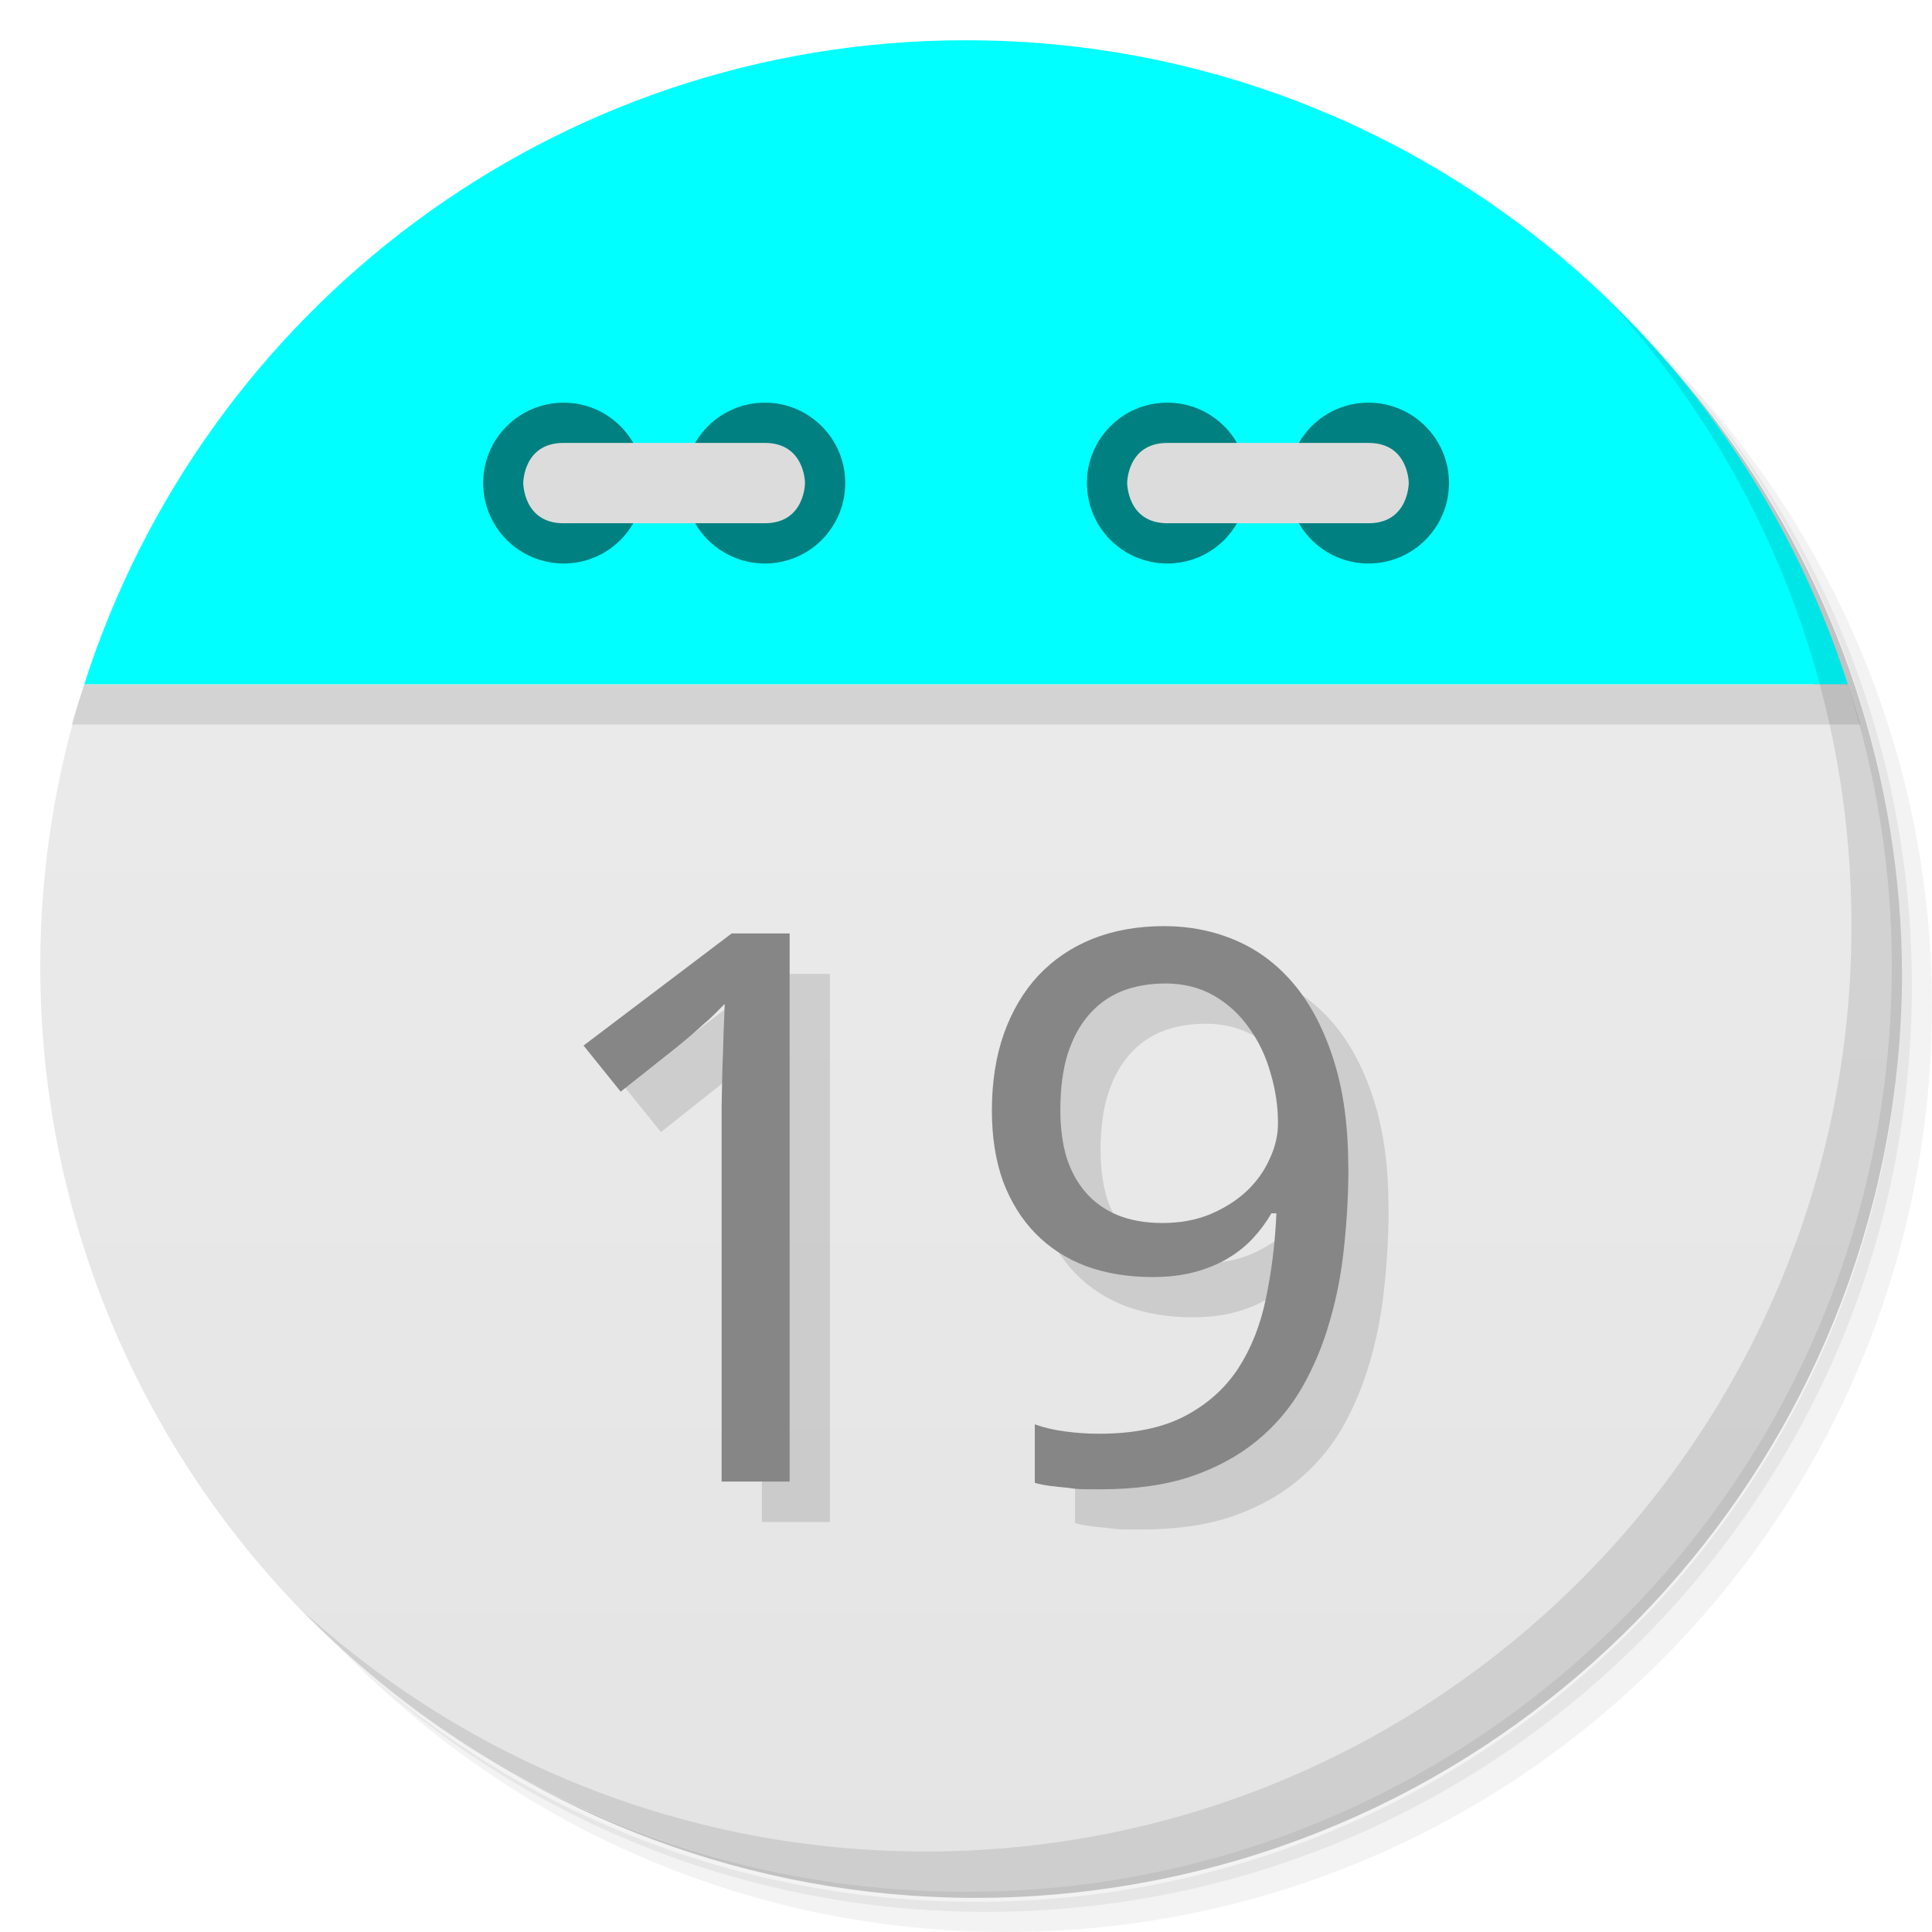
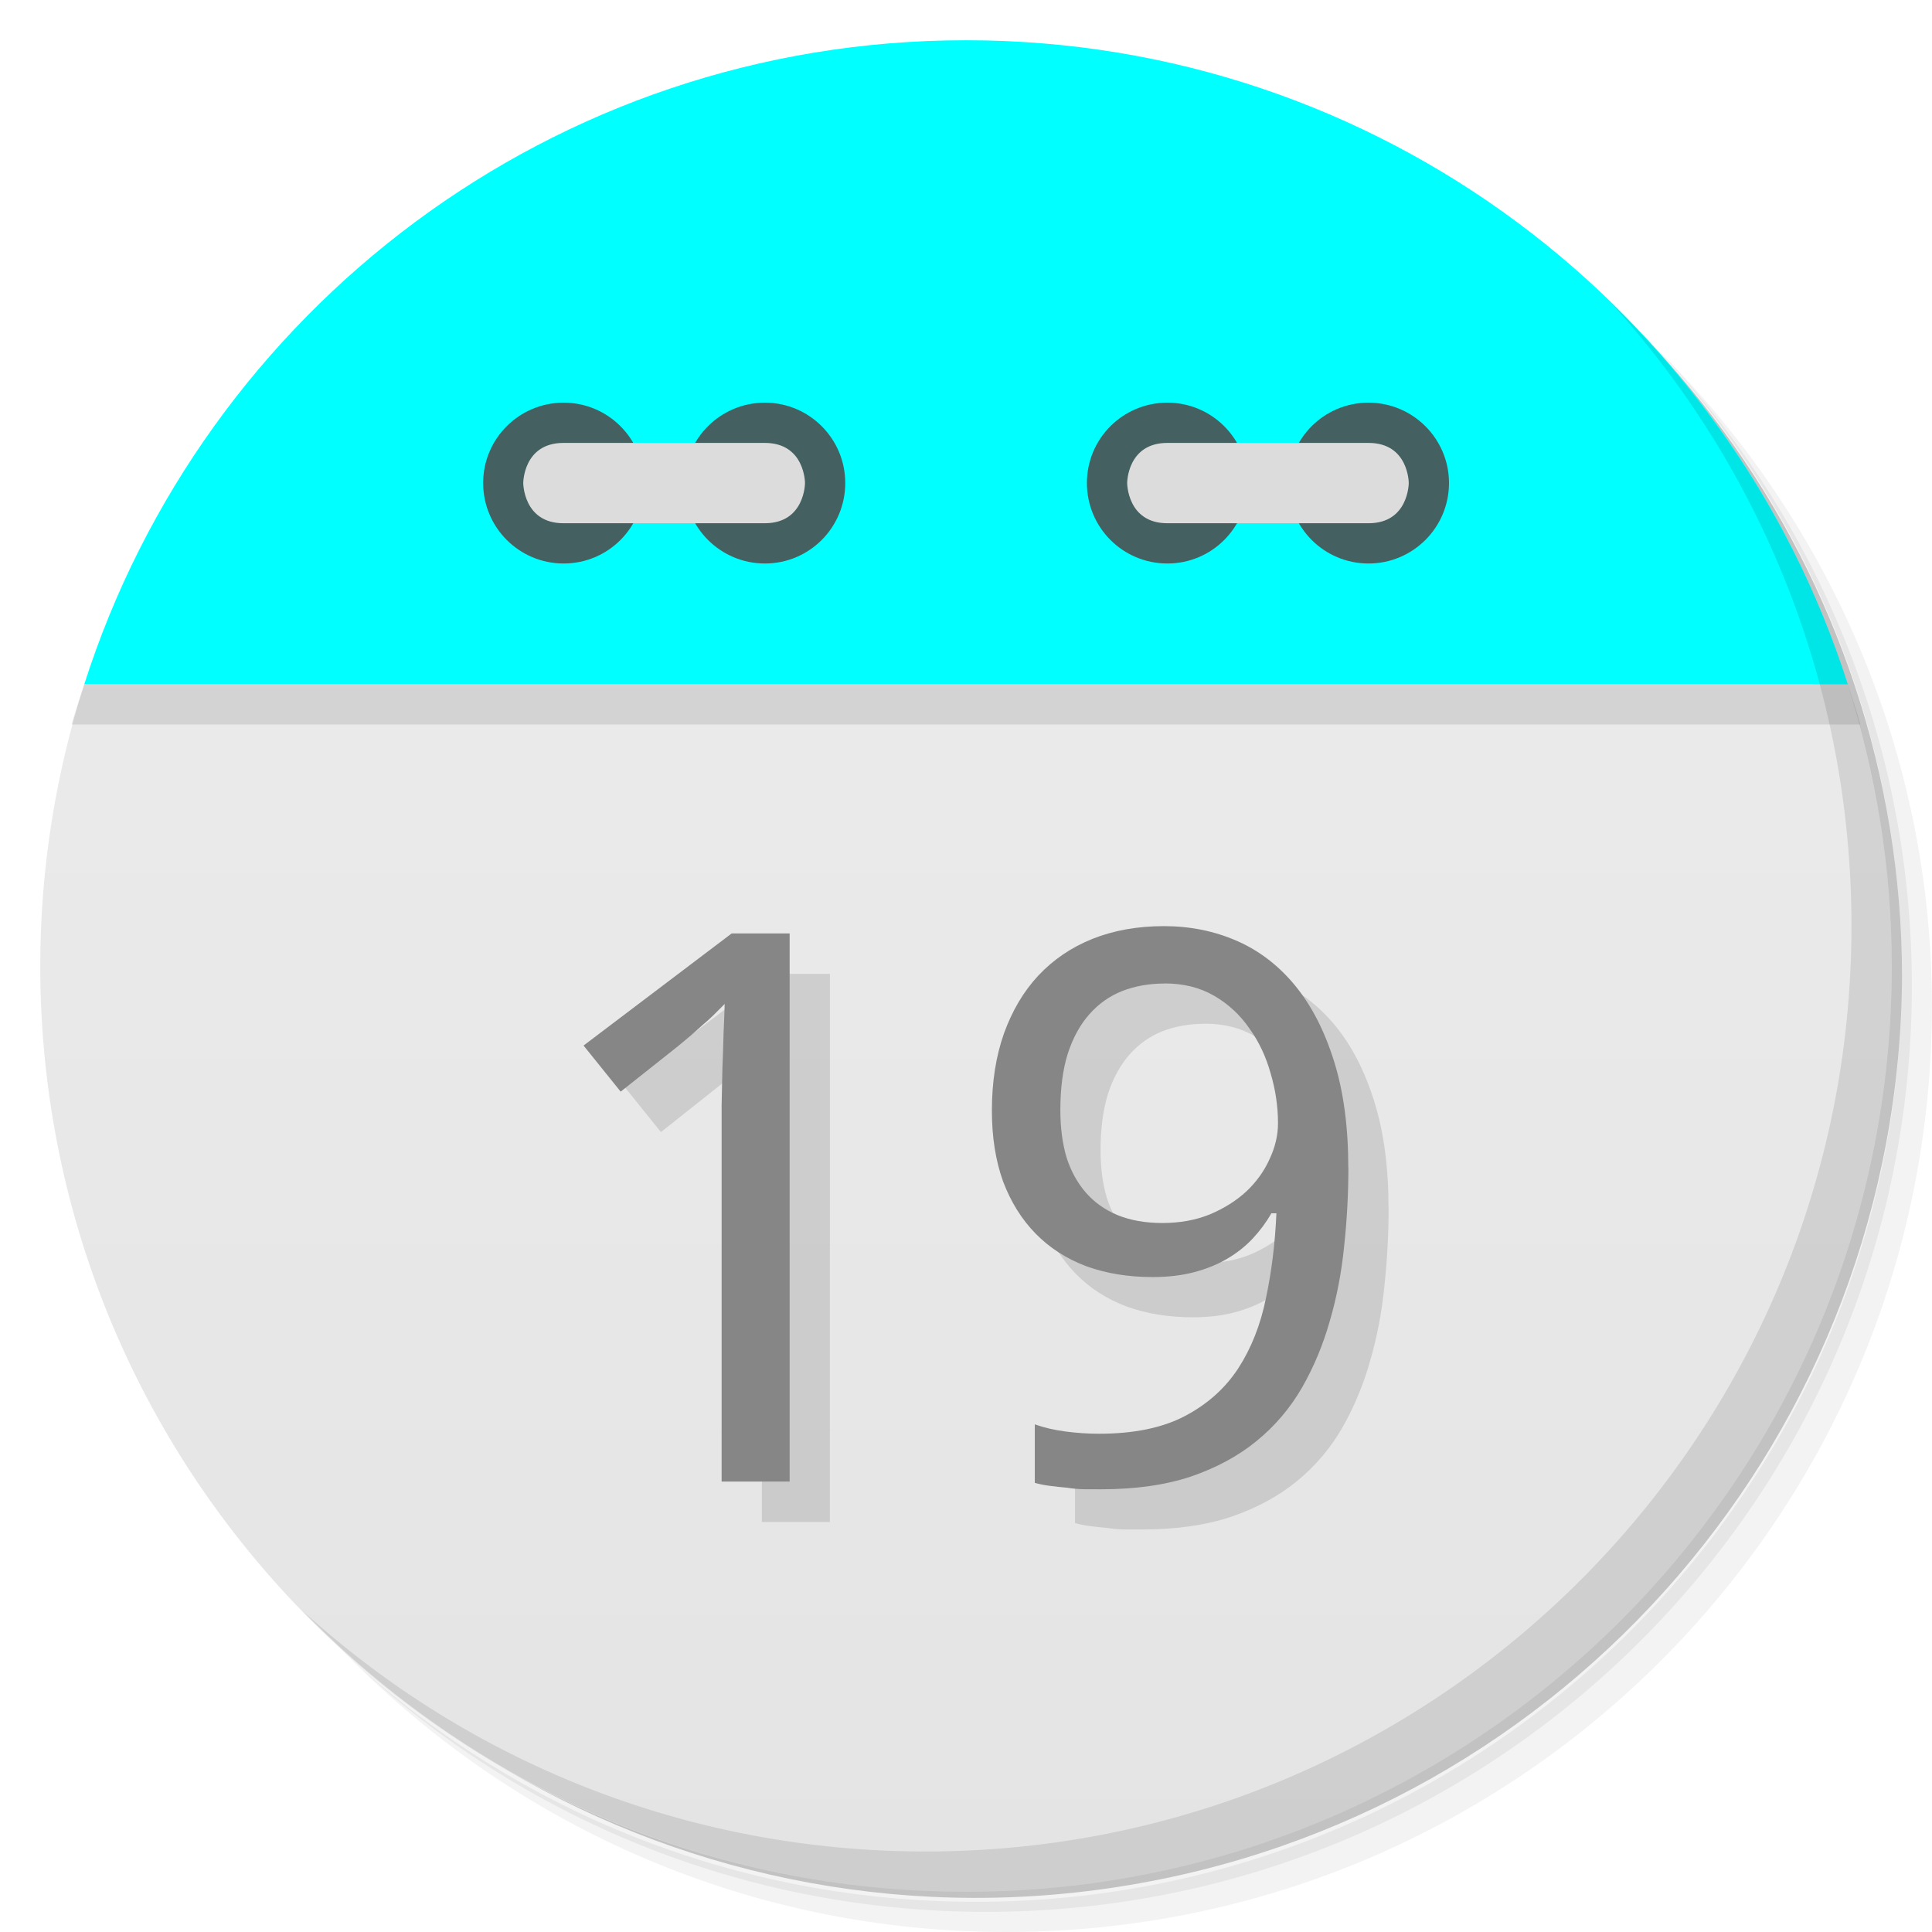
<svg xmlns="http://www.w3.org/2000/svg" viewBox="0 0 48 48">
  <defs>
    <linearGradient id="linearGradient3189" gradientUnits="userSpaceOnUse" gradientTransform="matrix(0,-1,1,0,-1.5e-6,48)" x1="1" x2="47">
      <stop style="stop-color:#e4e4e4;stop-opacity:1" />
      <stop offset="1" style="stop-color:#eee;stop-opacity:1" />
    </linearGradient>
  </defs>
  <g>
    <path d="m 36.31 5 c 5.859 4.062 9.688 10.831 9.688 18.5 c 0 12.426 -10.07 22.5 -22.5 22.5 c -7.669 0 -14.438 -3.828 -18.5 -9.688 c 1.037 1.822 2.306 3.499 3.781 4.969 c 4.085 3.712 9.514 5.969 15.469 5.969 c 12.703 0 23 -10.298 23 -23 c 0 -5.954 -2.256 -11.384 -5.969 -15.469 c -1.469 -1.475 -3.147 -2.744 -4.969 -3.781 z m 4.969 3.781 c 3.854 4.113 6.219 9.637 6.219 15.719 c 0 12.703 -10.297 23 -23 23 c -6.081 0 -11.606 -2.364 -15.719 -6.219 c 4.16 4.144 9.883 6.719 16.219 6.719 c 12.703 0 23 -10.298 23 -23 c 0 -6.335 -2.575 -12.06 -6.719 -16.219 z" style="opacity:0.05" />
    <path d="m 41.28 8.781 c 3.712 4.085 5.969 9.514 5.969 15.469 c 0 12.703 -10.297 23 -23 23 c -5.954 0 -11.384 -2.256 -15.469 -5.969 c 4.113 3.854 9.637 6.219 15.719 6.219 c 12.703 0 23 -10.298 23 -23 c 0 -6.081 -2.364 -11.606 -6.219 -15.719 z" style="opacity:0.1" />
    <path d="m 31.25 2.375 c 8.615 3.154 14.75 11.417 14.75 21.13 c 0 12.426 -10.07 22.5 -22.5 22.5 c -9.708 0 -17.971 -6.135 -21.12 -14.75 a 23 23 0 0 0 44.875 -7 a 23 23 0 0 0 -16 -21.875 z" style="opacity:0.2" />
  </g>
  <path d="m 2.094 17 c -0.704 2.207 -1.094 4.559 -1.094 7 0 12.703 10.297 23 23 23 12.703 0 23 -10.297 23 -23 0 -2.441 -0.389 -4.793 -1.094 -7 z" style="fill:url(#linearGradient3189);fill-opacity:1" />
  <path d="m 4.281 12.188 c -0.287 0.478 -0.56 0.969 -0.813 1.469 0.25 -0.495 0.529 -0.995 0.813 -1.469 z m -0.813 1.469 c -0.253 0.501 -0.502 1.01 -0.719 1.531 0.218 -0.527 0.463 -1.025 0.719 -1.531 z m 40.25 -1.469 c 0.284 0.473 0.563 0.974 0.813 1.469 -0.252 -0.5 -0.525 -0.991 -0.813 -1.469 z m 0.813 1.469 c 0.256 0.507 0.5 1 0.719 1.531 -0.216 -0.521 -0.466 -1.031 -0.719 -1.531 z m -41.844 1.688 c -0.221 0.543 -0.414 1.093 -0.594 1.656 0.178 -0.558 0.375 -1.118 0.594 -1.656 z m -0.594 1.656 c -0.106 0.332 -0.221 0.662 -0.313 1 l 44.44 0 c -0.091 -0.338 -0.207 -0.668 -0.313 -1 z m 43.813 0 c -0.18 -0.563 -0.373 -1.113 -0.594 -1.656 0.219 0.539 0.416 1.098 0.594 1.656 z" style="fill:#000;opacity:0.1;fill-opacity:1;stroke:none;fill-rule:evenodd" />
  <path d="M 24,1 C 13.738,1 5.055,7.72 2.094,17 l 43.813,0 C 42.945,7.72 34.263,1 24.001,1 Z" style="fill:#00ffff;fill-opacity:1;stroke:none;fill-rule:evenodd" />
-   <path d="m 31 12 c 0 1.105 -0.891 2 -1.996 2 -1.109 0 -2 -0.895 -2 -2 0 -1.102 0.891 -1.996 2 -1.996 1.105 0 1.996 0.898 1.996 1.996 m 0 0" style="fill:#008080;fill-opacity:1;stroke:none;fill-rule:nonzero" />
-   <path d="m 36 12 c 0 1.105 -0.895 2 -2 2 -1.105 0 -1.996 -0.895 -1.996 -2 0 -1.102 0.891 -1.996 1.996 -1.996 1.105 0 2 0.898 2 1.996 m 0 0" style="fill:#008080;fill-opacity:1;stroke:none;fill-rule:nonzero" />
+   <path d="m 31 12 c 0 1.105 -0.891 2 -1.996 2 -1.109 0 -2 -0.895 -2 -2 0 -1.102 0.891 -1.996 2 -1.996 1.105 0 1.996 0.898 1.996 1.996 m 0 0" style="fill:#456060;fill-opacity:1;stroke:none;fill-rule:nonzero" />
+   <path d="m 36 12 c 0 1.105 -0.895 2 -2 2 -1.105 0 -1.996 -0.895 -1.996 -2 0 -1.102 0.891 -1.996 1.996 -1.996 1.105 0 2 0.898 2 1.996 m 0 0" style="fill:#456060;fill-opacity:1;stroke:none;fill-rule:nonzero" />
  <path d="m 34,13 c 1,0 1,-1 1,-1 0,0 0,-0.996 -1,-0.996 l -4.996,0 c -1,0 -1,0.996 -1,0.996 0,0 0,1 1,1 M 34,13" style="fill:#dcdcdc;fill-opacity:1;stroke:none;fill-rule:nonzero" />
-   <path d="m 16 12 c 0 1.105 -0.891 2 -1.996 2 -1.105 0 -2 -0.895 -2 -2 0 -1.102 0.895 -1.996 2 -1.996 1.105 0 1.996 0.898 1.996 1.996 m 0 0" style="fill:#008080;fill-opacity:1;stroke:none;fill-rule:nonzero" />
-   <path d="m 21 12 c 0 1.105 -0.891 2 -1.996 2 -1.105 0 -2 -0.895 -2 -2 0 -1.102 0.895 -1.996 2 -1.996 1.105 0 1.996 0.898 1.996 1.996 m 0 0" style="fill:#008080;fill-opacity:1;stroke:none;fill-rule:nonzero" />
+   <path d="m 16 12 c 0 1.105 -0.891 2 -1.996 2 -1.105 0 -2 -0.895 -2 -2 0 -1.102 0.895 -1.996 2 -1.996 1.105 0 1.996 0.898 1.996 1.996 m 0 0" style="fill:#456060;fill-opacity:1;stroke:none;fill-rule:nonzero" />
+   <path d="m 21 12 c 0 1.105 -0.891 2 -1.996 2 -1.105 0 -2 -0.895 -2 -2 0 -1.102 0.895 -1.996 2 -1.996 1.105 0 1.996 0.898 1.996 1.996 m 0 0" style="fill:#456060;fill-opacity:1;stroke:none;fill-rule:nonzero" />
  <path d="m 14 13 c -1 0 -1 -1 -1 -1 0 0 0 -0.996 1 -0.996 l 5 0 c 1 0 1 0.996 1 0.996 0 0 0 1 -1 1 m -5 0" style="fill:#dcdcdc;fill-opacity:1;stroke:none;fill-rule:nonzero" />
  <g>
    <path d="m 40.03 7.531 c 3.712 4.084 5.969 9.514 5.969 15.469 0 12.703 -10.297 23 -23 23 c -5.954 0 -11.384 -2.256 -15.469 -5.969 4.178 4.291 10.01 6.969 16.469 6.969 c 12.703 0 23 -10.298 23 -23 0 -6.462 -2.677 -12.291 -6.969 -16.469 z" style="opacity:0.1" />
  </g>
  <g transform="scale(1.015498,0.9847384)" style="fill:#000;opacity:0.12;fill-opacity:1;stroke:none">
    <path d="m 20.305 38.4 -1.665 0 0 -8.636 q 0 -0.407 0 -0.87 0.009 -0.463 0.019 -0.918 0.019 -0.463 0.028 -0.88 0.019 -0.426 0.028 -0.747 -0.161 0.17 -0.284 0.293 -0.123 0.123 -0.255 0.236 -0.123 0.114 -0.265 0.246 -0.142 0.123 -0.341 0.293 l -1.4 1.145 -0.908 -1.163 3.623 -2.828 1.419 0 0 13.829 z" />
    <path d="m 33.973 30.473 q 0 0.993 -0.104 1.986 -0.095 0.984 -0.35 1.882 -0.246 0.899 -0.681 1.684 -0.435 0.776 -1.107 1.343 -0.672 0.568 -1.608 0.899 -0.936 0.322 -2.195 0.322 -0.18 0 -0.397 -0.001 -0.218 -0.001 -0.435 -0.038 -0.218 -0.019 -0.426 -0.047 -0.208 -0.028 -0.369 -0.076 l 0 -1.476 q 0.331 0.123 0.747 0.18 0.416 0.057 0.823 0.057 1.277 0 2.1 -0.445 0.823 -0.445 1.305 -1.201 0.482 -0.766 0.681 -1.778 0.208 -1.012 0.255 -2.138 l -0.123 0 q -0.189 0.341 -0.454 0.634 -0.265 0.293 -0.624 0.511 -0.359 0.218 -0.813 0.341 -0.454 0.123 -1.012 0.123 -0.899 0 -1.627 -0.274 -0.728 -0.284 -1.239 -0.823 -0.511 -0.539 -0.795 -1.315 -0.274 -0.785 -0.274 -1.788 0 -1.078 0.293 -1.939 0.303 -0.87 0.842 -1.466 0.549 -0.605 1.324 -0.927 0.785 -0.322 1.75 -0.322 0.955 0 1.778 0.369 0.823 0.369 1.428 1.126 0.605 0.757 0.955 1.911 0.35 1.145 0.35 2.696 z m -4.493 -4.644 q -0.568 0 -1.04 0.189 -0.463 0.189 -0.804 0.586 -0.341 0.397 -0.53 1 -0.18 0.596 -0.18 1.419 0 0.662 0.151 1.192 0.161 0.52 0.473 0.889 0.312 0.369 0.776 0.568 0.473 0.199 1.097 0.199 0.643 0 1.163 -0.218 0.52 -0.227 0.889 -0.577 0.369 -0.359 0.568 -0.813 0.208 -0.454 0.208 -0.908 0 -0.634 -0.18 -1.258 -0.17 -0.634 -0.52 -1.135 -0.341 -0.511 -0.861 -0.823 -0.52 -0.312 -1.211 -0.312 z" />
  </g>
  <g transform="scale(1.015498,0.9847384)" style="fill:#868686;fill-opacity:1;stroke:none">
    <path d="m 19.32 37.38 -1.665 0 0 -8.636 q 0 -0.407 0 -0.87 0.009 -0.463 0.019 -0.918 0.019 -0.463 0.028 -0.88 0.019 -0.426 0.028 -0.747 -0.161 0.17 -0.284 0.293 -0.123 0.123 -0.255 0.236 -0.123 0.114 -0.265 0.246 -0.142 0.123 -0.341 0.293 l -1.4 1.145 -0.908 -1.163 3.623 -2.828 1.419 0 0 13.829 z" />
    <path d="m 32.989 29.458 q 0 0.993 -0.104 1.986 -0.095 0.984 -0.35 1.882 -0.246 0.899 -0.681 1.684 -0.435 0.776 -1.107 1.343 -0.672 0.568 -1.608 0.899 -0.936 0.322 -2.195 0.322 -0.18 0 -0.397 -0.001 -0.218 -0.001 -0.435 -0.038 -0.218 -0.019 -0.426 -0.047 -0.208 -0.028 -0.369 -0.076 l 0 -1.476 q 0.331 0.123 0.747 0.18 0.416 0.057 0.823 0.057 1.277 0 2.1 -0.445 0.823 -0.445 1.305 -1.201 0.482 -0.766 0.681 -1.778 0.208 -1.012 0.255 -2.138 l -0.123 0 q -0.189 0.341 -0.454 0.634 -0.265 0.293 -0.624 0.511 -0.359 0.218 -0.813 0.341 -0.454 0.123 -1.012 0.123 -0.899 0 -1.627 -0.274 -0.728 -0.284 -1.239 -0.823 -0.511 -0.539 -0.795 -1.315 -0.274 -0.785 -0.274 -1.788 0 -1.078 0.293 -1.939 0.303 -0.87 0.842 -1.466 0.549 -0.605 1.324 -0.927 0.785 -0.322 1.75 -0.322 0.955 0 1.778 0.369 0.823 0.369 1.428 1.126 0.605 0.757 0.955 1.911 0.35 1.145 0.35 2.696 z m -4.493 -4.644 q -0.568 0 -1.04 0.189 -0.463 0.189 -0.804 0.586 -0.341 0.397 -0.53 1 -0.18 0.596 -0.18 1.419 0 0.662 0.151 1.192 0.161 0.52 0.473 0.889 0.312 0.369 0.776 0.568 0.473 0.199 1.097 0.199 0.643 0 1.163 -0.218 0.52 -0.227 0.889 -0.577 0.369 -0.359 0.568 -0.813 0.208 -0.454 0.208 -0.908 0 -0.634 -0.18 -1.258 -0.17 -0.634 -0.52 -1.135 -0.341 -0.511 -0.861 -0.823 -0.52 -0.312 -1.211 -0.312 z" />
  </g>
</svg>
